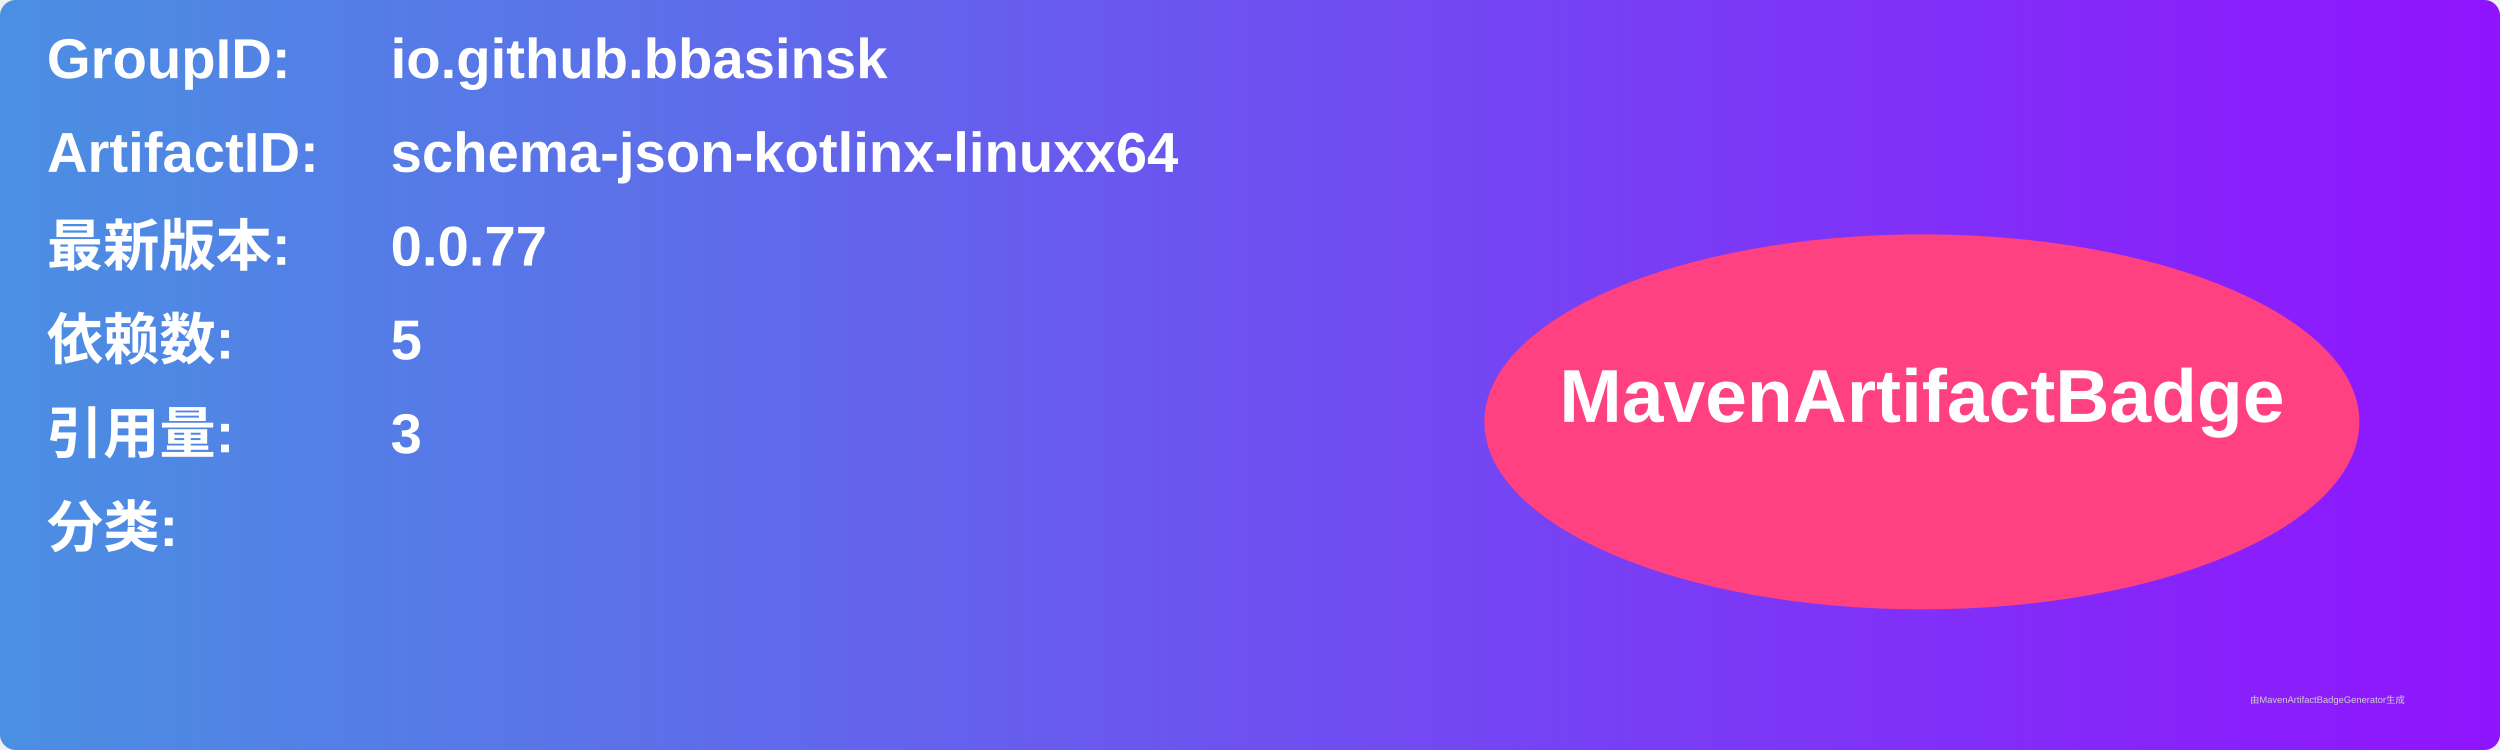
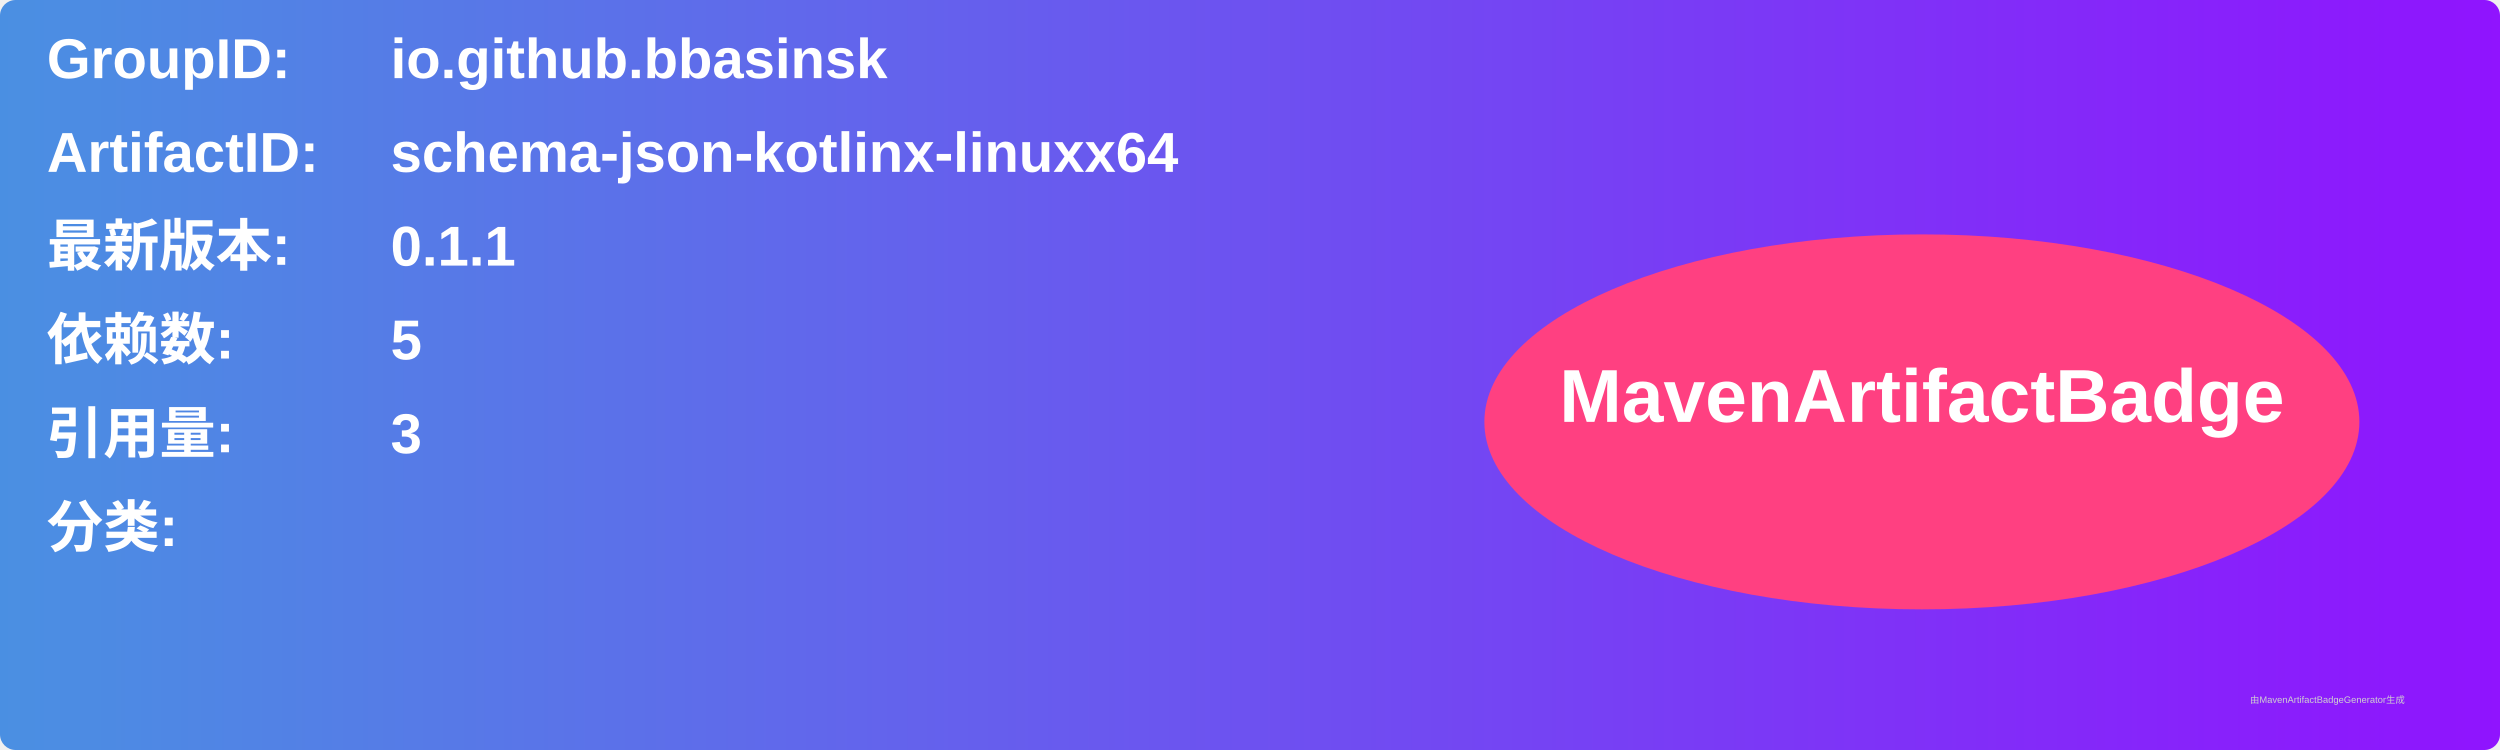
<svg xmlns="http://www.w3.org/2000/svg" width="800" height="240" viewBox="0 0 800 240">
  <linearGradient id="grad" x1="0%" y1="0%" x2="100%" y2="0%">
    <stop offset="0%" stop-color="#4a90e2" />
    <stop offset="100%" stop-color="#9013fe" />
  </linearGradient>
  <rect width="100%" height="100%" rx="5" ry="5" fill="url(#grad)" />
  <g transform="translate(15, 15)">
    <text x="0" y="10" font-family="Arial" font-size="18" fill="white" font-weight="bold" width="260">GroupID:</text>
    <text x="110" y="10" font-family="Arial" font-size="18" fill="white" font-weight="bold" width="460">io.github.bbasinsk</text>
    <text x="0" y="40" font-family="Arial" font-size="18" fill="white" font-weight="bold" width="260">ArtifactID:</text>
    <text x="110" y="40" font-family="Arial" font-size="18" fill="white" font-weight="bold" width="460">schema-json-kotlinx-linuxx64</text>
    <text x="0" y="70" font-family="Arial" font-size="18" fill="white" font-weight="bold">最新版本:</text>
    <text x="110" y="70" font-family="Arial" font-size="18" fill="white" font-weight="bold">
-       <tspan font-weight="bold">0.0.77</tspan>
+       <tspan font-weight="bold">0.1.1</tspan>
    </text>
    <text x="0" y="100" font-family="Arial" font-size="18" fill="white" font-weight="bold">依赖数: </text>
    <text x="110" y="100" font-family="Arial" font-size="18" fill="white">
      <tspan font-weight="bold">5</tspan>
    </text>
    <text x="0" y="130" font-family="Arial" font-size="18" fill="white" font-weight="bold">引用量: </text>
    <text x="110" y="130" font-family="Arial" font-size="18" fill="white">
      <tspan font-weight="bold">3</tspan>
    </text>
    <text x="0" y="160" font-family="Arial" font-size="18" fill="white" font-weight="bold">分类:</text>
    <text x="10" y="190" font-family="Arial" font-size="10" fill="white">
      <tspan font-weight="bold" />
    </text>
    <ellipse cx="600" cy="120" rx="140" ry="60" fill="#ff4081" />
    <text x="600" y="120" text-anchor="middle" font-family="Arial" font-size="24" fill="white" font-weight="bold">MavenArtifactBadge</text>
  </g>
  <text x="720" y="225" font-family="Arial" font-size="3" fill="#d0d0d0">由MavenArtifactBadgeGenerator生成</text>
</svg>
